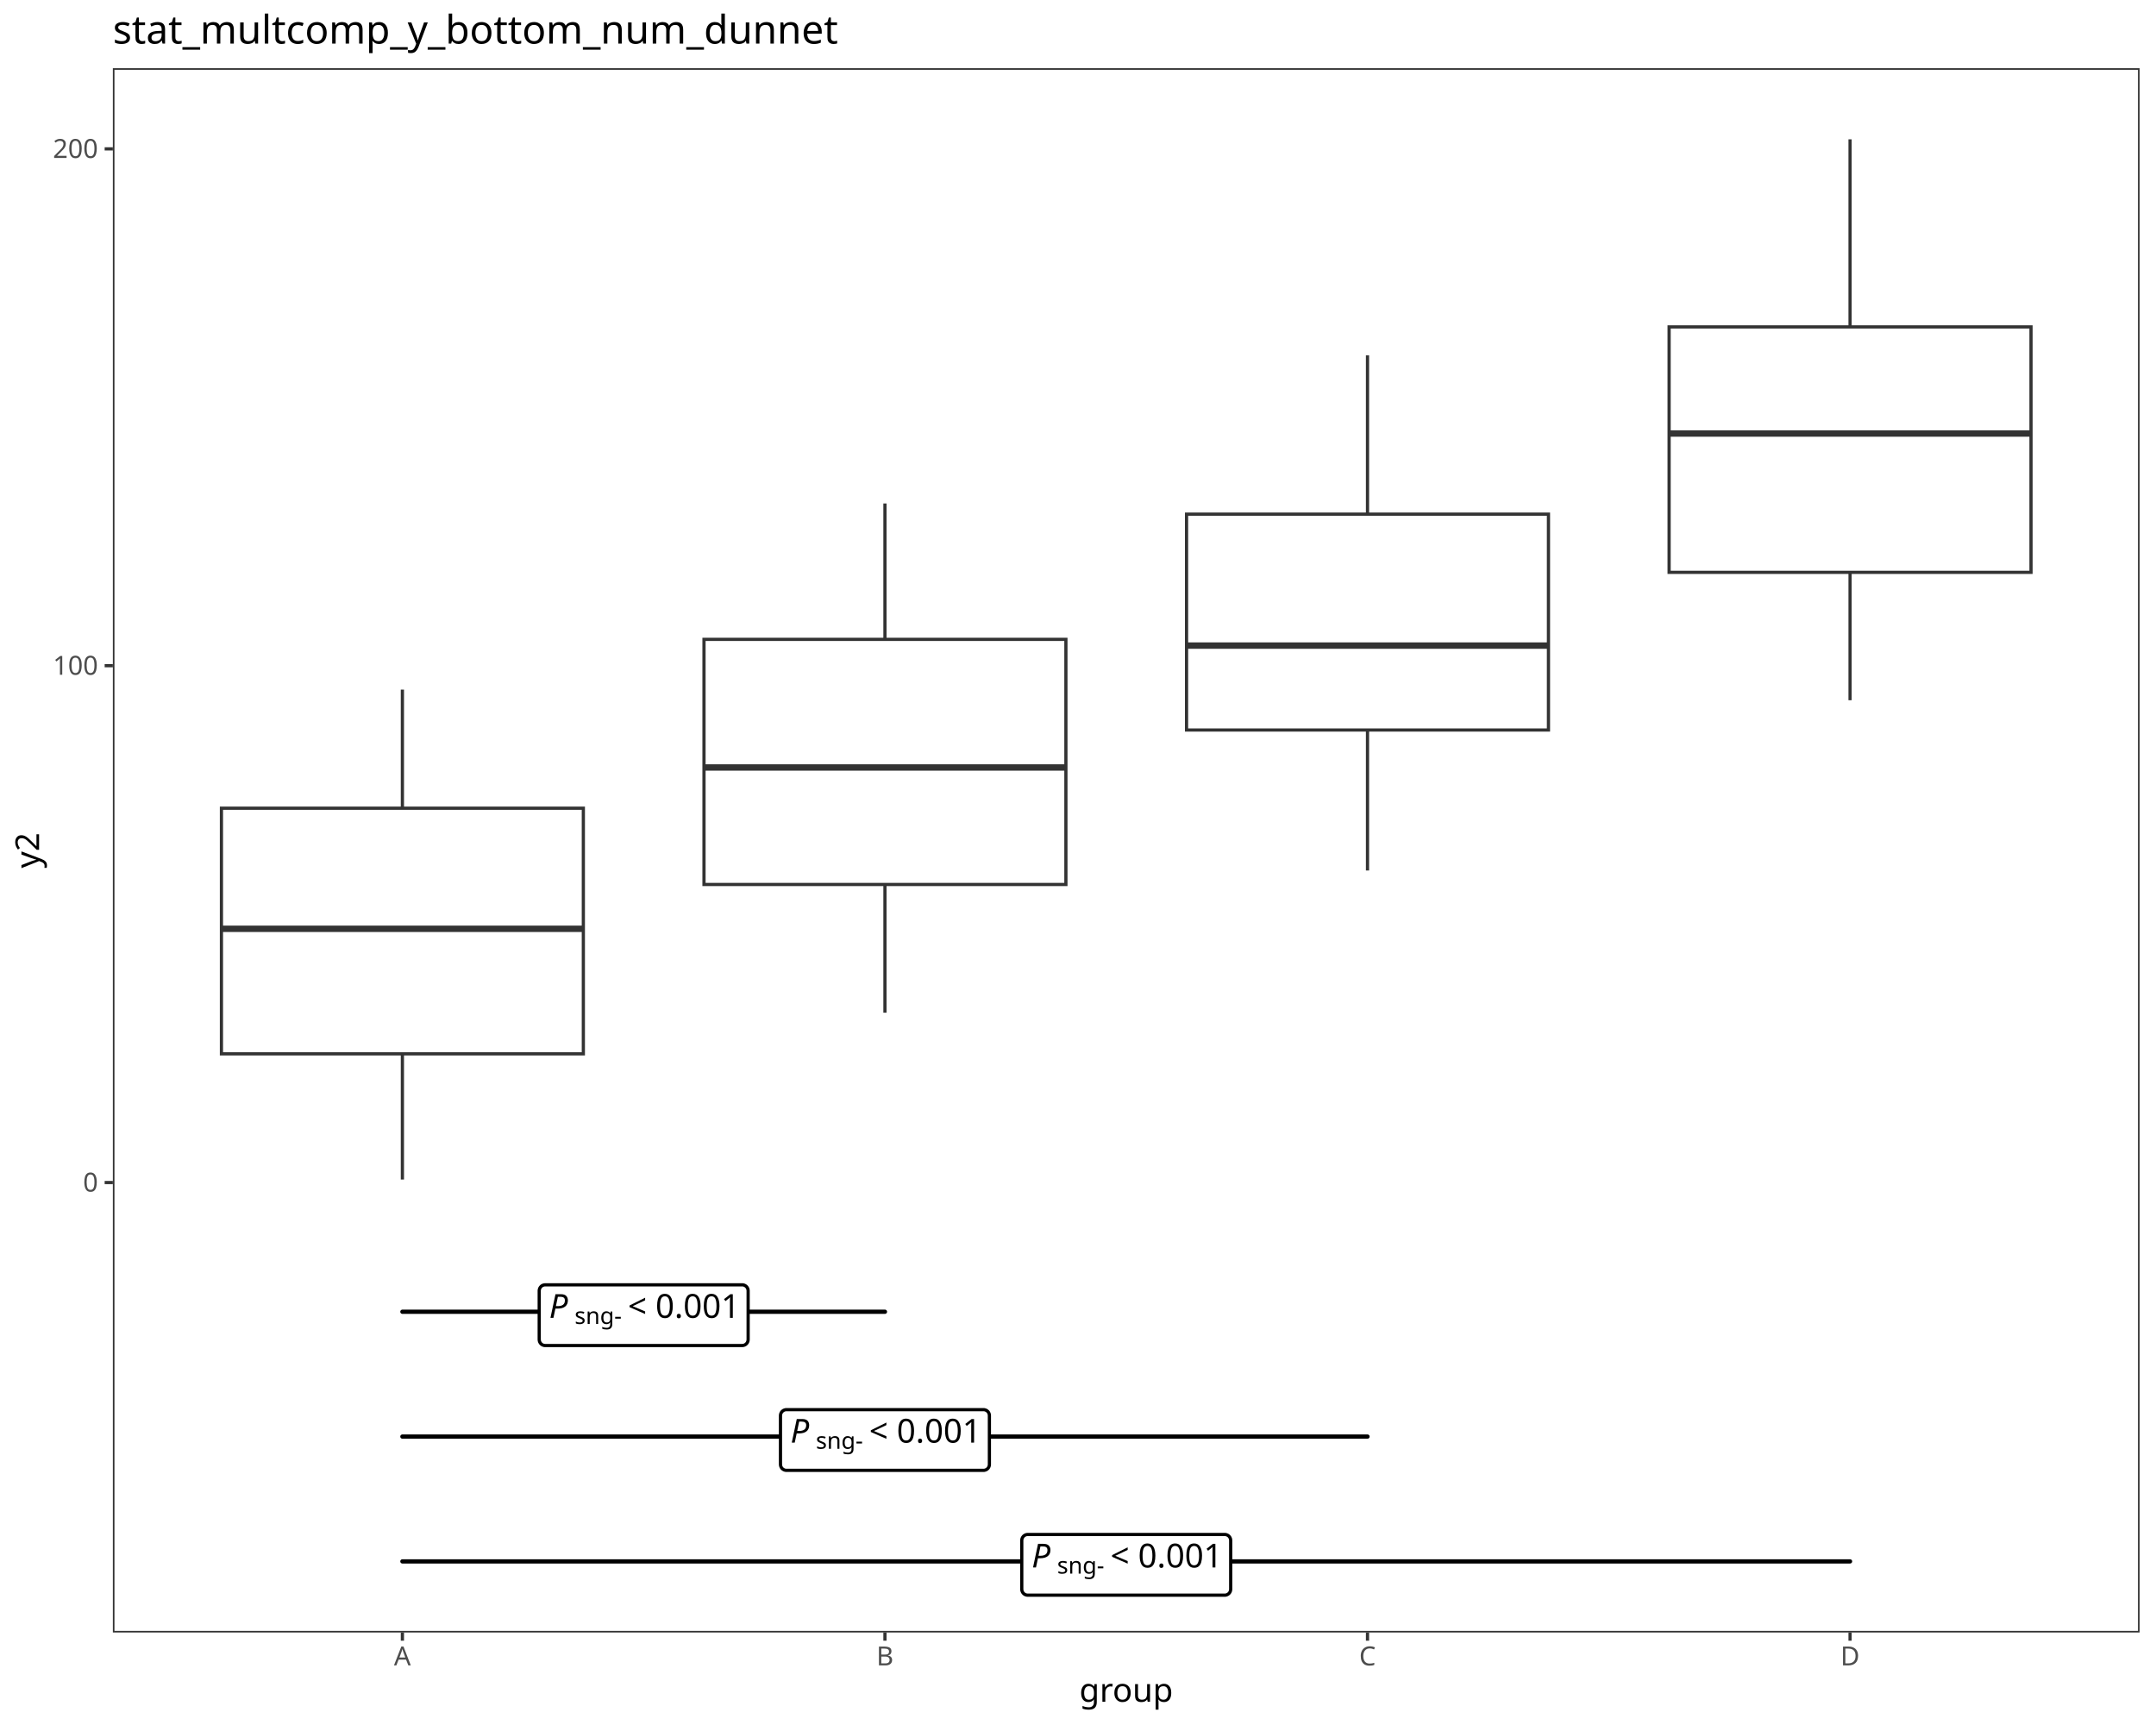
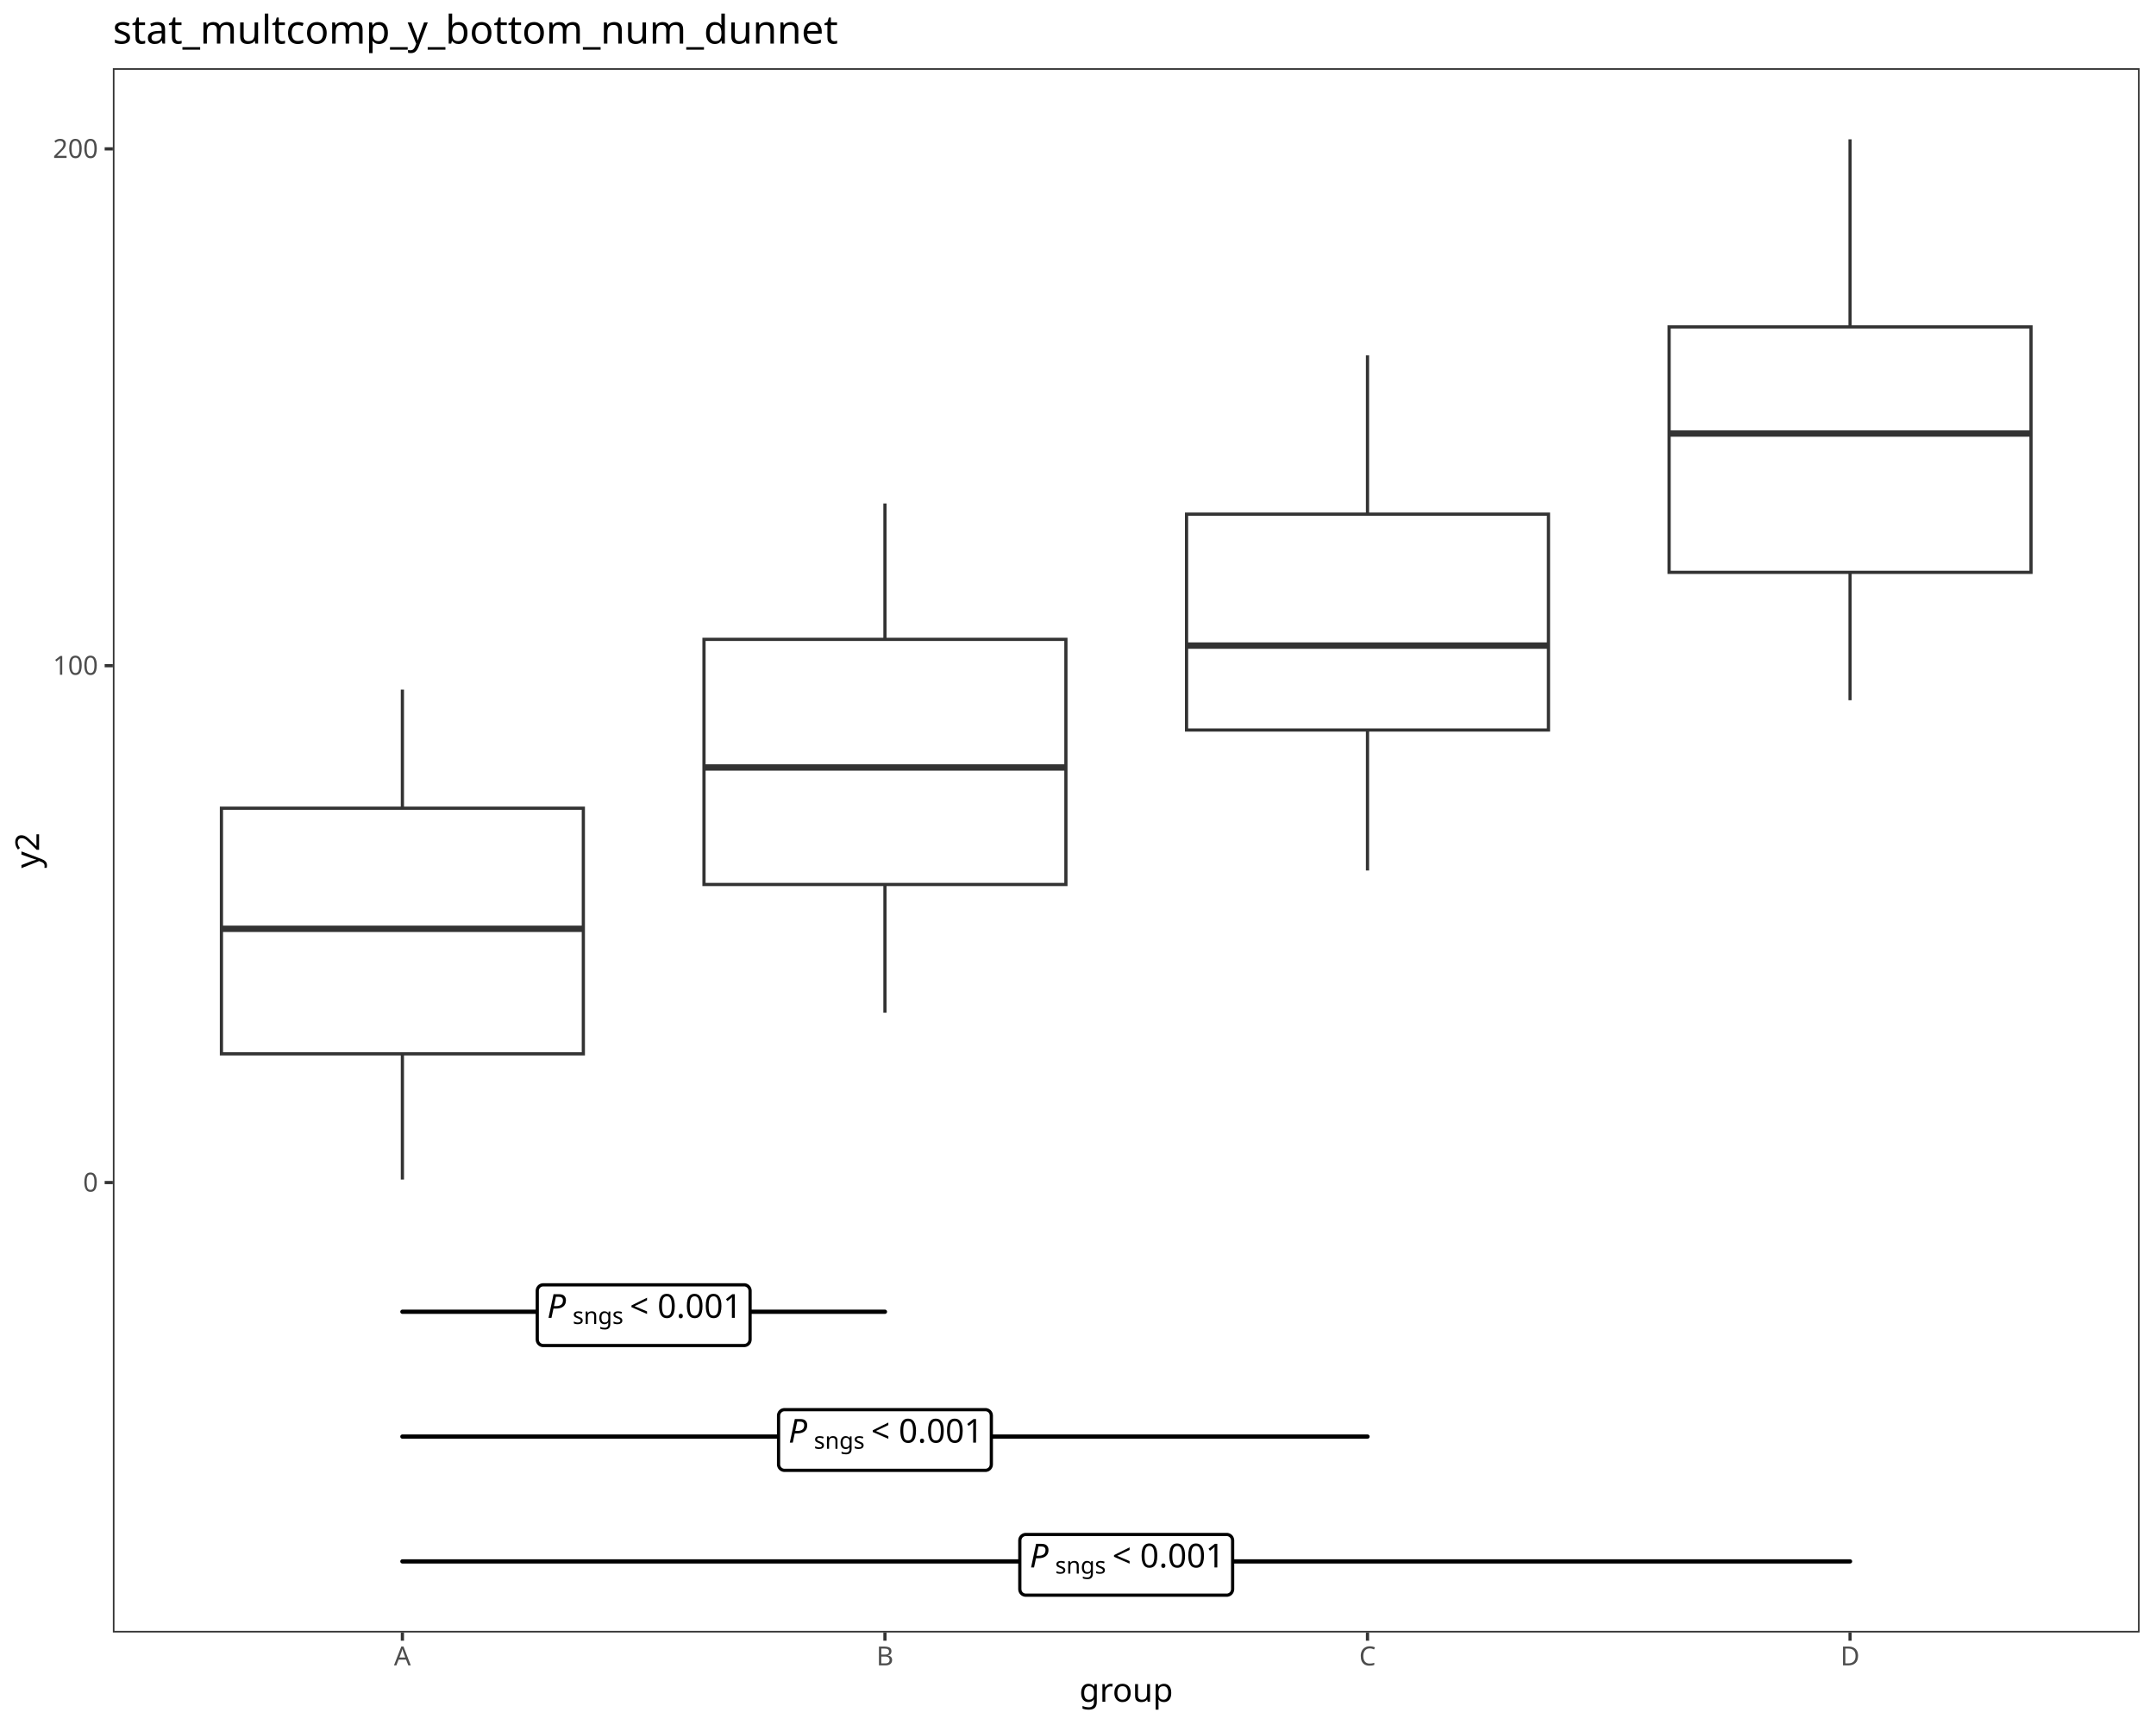
<svg xmlns="http://www.w3.org/2000/svg" class="svglite" data-engine-version="2.0" width="720.00pt" height="576.00pt" viewBox="0 0 720.00 576.00">
  <defs>
    <style type="text/css">
    .svglite line, .svglite polyline, .svglite polygon, .svglite path, .svglite rect, .svglite circle {
      fill: none;
      stroke: #000000;
      stroke-linecap: round;
      stroke-linejoin: round;
      stroke-miterlimit: 10.00;
    }
  </style>
  </defs>
  <rect width="100%" height="100%" style="stroke: none; fill: #FFFFFF;" />
  <defs>
    <clipPath id="cpMC4wMHw3MjAuMDB8MC4wMHw1NzYuMDA=">
      <rect x="0.00" y="0.00" width="720.00" height="576.00" />
    </clipPath>
  </defs>
  <g clip-path="url(#cpMC4wMHw3MjAuMDB8MC4wMHw1NzYuMDA=)">
    <rect x="0.00" y="0.00" width="720.00" height="576.00" style="stroke-width: 1.07; stroke: #FFFFFF; fill: #FFFFFF;" />
  </g>
  <defs>
    <clipPath id="cpMzcuNjl8NzE0LjUyfDIyLjc4fDU0NS4xMQ==">
      <rect x="37.69" y="22.78" width="676.83" height="522.33" />
    </clipPath>
  </defs>
  <g clip-path="url(#cpMzcuNjl8NzE0LjUyfDIyLjc4fDU0NS4xMQ==)">
    <rect x="37.69" y="22.78" width="676.83" height="522.33" style="stroke-width: 1.07; stroke: none; fill: #FFFFFF;" />
    <line x1="134.38" y1="269.87" x2="134.38" y2="230.26" style="stroke-width: 1.07; stroke: #333333; stroke-linecap: butt;" />
    <line x1="134.38" y1="351.89" x2="134.38" y2="393.87" style="stroke-width: 1.07; stroke: #333333; stroke-linecap: butt;" />
    <polygon points="73.95,269.87 73.95,351.89 194.81,351.89 194.81,269.87 73.95,269.87 " style="stroke-width: 1.07; stroke: #333333; stroke-linecap: butt; stroke-linejoin: miter; fill: #FFFFFF;" />
    <line x1="73.95" y1="310.14" x2="194.81" y2="310.14" style="stroke-width: 2.13; stroke: #333333; stroke-linecap: butt; stroke-linejoin: miter;" />
    <line x1="295.53" y1="213.49" x2="295.53" y2="168.11" style="stroke-width: 1.07; stroke: #333333; stroke-linecap: butt;" />
    <line x1="295.53" y1="295.34" x2="295.53" y2="338.15" style="stroke-width: 1.07; stroke: #333333; stroke-linecap: butt;" />
    <polygon points="235.10,213.49 235.10,295.34 355.96,295.34 355.96,213.49 235.10,213.49 " style="stroke-width: 1.07; stroke: #333333; stroke-linecap: butt; stroke-linejoin: miter; fill: #FFFFFF;" />
    <line x1="235.10" y1="256.27" x2="355.96" y2="256.27" style="stroke-width: 2.13; stroke: #333333; stroke-linecap: butt; stroke-linejoin: miter;" />
    <line x1="456.68" y1="171.68" x2="456.68" y2="118.66" style="stroke-width: 1.07; stroke: #333333; stroke-linecap: butt;" />
    <line x1="456.68" y1="243.76" x2="456.68" y2="290.67" style="stroke-width: 1.07; stroke: #333333; stroke-linecap: butt;" />
    <polygon points="396.25,171.68 396.25,243.76 517.11,243.76 517.11,171.68 396.25,171.68 " style="stroke-width: 1.07; stroke: #333333; stroke-linecap: butt; stroke-linejoin: miter; fill: #FFFFFF;" />
    <line x1="396.25" y1="215.57" x2="517.11" y2="215.57" style="stroke-width: 2.13; stroke: #333333; stroke-linecap: butt; stroke-linejoin: miter;" />
    <line x1="617.83" y1="109.16" x2="617.83" y2="46.53" style="stroke-width: 1.07; stroke: #333333; stroke-linecap: butt;" />
    <line x1="617.83" y1="191.11" x2="617.83" y2="233.81" style="stroke-width: 1.07; stroke: #333333; stroke-linecap: butt;" />
    <polygon points="557.40,109.16 557.40,191.11 678.26,191.11 678.26,109.16 557.40,109.16 " style="stroke-width: 1.07; stroke: #333333; stroke-linecap: butt; stroke-linejoin: miter; fill: #FFFFFF;" />
    <line x1="557.40" y1="144.76" x2="678.26" y2="144.76" style="stroke-width: 2.13; stroke: #333333; stroke-linecap: butt; stroke-linejoin: miter;" />
    <line x1="134.38" y1="438.01" x2="295.53" y2="438.01" style="stroke-width: 1.42;" />
-     <polygon points="182.06,449.29 247.85,449.29 247.77,449.29 248.09,449.27 248.40,449.21 248.70,449.10 248.98,448.94 249.23,448.73 249.44,448.50 249.61,448.23 249.74,447.93 249.81,447.62 249.84,447.30 249.84,447.30 249.84,431.00 249.84,431.00 249.81,430.68 249.74,430.37 249.61,430.08 249.44,429.81 249.23,429.57 248.98,429.37 248.70,429.21 248.40,429.09 248.09,429.03 247.85,429.02 182.06,429.02 182.30,429.03 181.98,429.02 181.66,429.06 181.35,429.15 181.06,429.28 180.80,429.46 180.57,429.69 180.38,429.94 180.23,430.22 180.13,430.53 180.08,430.84 180.07,431.00 180.07,447.30 180.08,447.14 180.08,447.46 180.13,447.78 180.23,448.08 180.38,448.36 180.57,448.62 180.80,448.84 181.06,449.02 181.35,449.16 181.66,449.25 181.98,449.29 " style="stroke-width: 1.07; fill: #FFFFFF;" />
-     <text x="183.38" y="440.04" style="font-size: 11.04px; font-style: italic; font-family: sans;" textLength="7.37px" lengthAdjust="spacingAndGlyphs">P</text>
-     <text x="191.89" y="442.08" style="font-size: 7.73px; font-family: sans;" textLength="15.04px" lengthAdjust="spacingAndGlyphs">sng-</text>
-     <text x="206.92" y="440.04" style="font-size: 11.04px; font-family: sans;" textLength="2.76px" lengthAdjust="spacingAndGlyphs"> </text>
-     <text x="209.69" y="440.04" style="font-size: 11.04px; font-family: sans;" textLength="6.45px" lengthAdjust="spacingAndGlyphs">&lt;</text>
-     <text x="216.14" y="440.04" style="font-size: 11.04px; font-family: sans;" textLength="2.76px" lengthAdjust="spacingAndGlyphs"> </text>
-     <text x="218.90" y="440.04" style="font-size: 11.04px; font-family: sans;" textLength="27.63px" lengthAdjust="spacingAndGlyphs">0.001</text>
+     <polygon points="181.41,449.29 248.50,449.29 248.42,449.29 248.74,449.27 249.05,449.21 249.35,449.10 249.63,448.94 249.87,448.73 250.09,448.50 250.26,448.23 250.38,447.93 250.46,447.62 250.49,447.30 250.49,447.30 250.49,431.00 250.49,431.00 250.46,430.68 250.38,430.37 250.26,430.08 250.09,429.81 249.87,429.57 249.63,429.37 249.35,429.21 249.05,429.09 248.74,429.03 248.50,429.02 181.41,429.02 181.65,429.03 181.33,429.02 181.01,429.06 180.70,429.15 180.42,429.28 180.15,429.46 179.92,429.69 179.73,429.94 179.58,430.22 179.48,430.53 179.43,430.84 179.42,431.00 179.42,447.30 179.43,447.14 179.43,447.46 179.48,447.78 179.58,448.08 179.73,448.36 179.92,448.62 180.15,448.84 180.42,449.02 180.70,449.16 181.01,449.25 181.33,449.29 " style="stroke-width: 1.07; fill: #FFFFFF;" />
+     <text x="182.73" y="440.04" style="font-size: 11.04px; font-style: italic; font-family: sans;" textLength="7.37px" lengthAdjust="spacingAndGlyphs">P</text>
+     <text x="191.24" y="442.08" style="font-size: 7.73px; font-family: sans;" textLength="16.33px" lengthAdjust="spacingAndGlyphs">sngs</text>
+     <text x="207.57" y="440.04" style="font-size: 11.04px; font-family: sans;" textLength="2.76px" lengthAdjust="spacingAndGlyphs"> </text>
+     <text x="210.33" y="440.04" style="font-size: 11.04px; font-family: sans;" textLength="6.45px" lengthAdjust="spacingAndGlyphs">&lt;</text>
+     <text x="216.78" y="440.04" style="font-size: 11.04px; font-family: sans;" textLength="2.76px" lengthAdjust="spacingAndGlyphs"> </text>
+     <text x="219.55" y="440.04" style="font-size: 11.04px; font-family: sans;" textLength="27.63px" lengthAdjust="spacingAndGlyphs">0.001</text>
    <line x1="134.38" y1="479.69" x2="456.68" y2="479.69" style="stroke-width: 1.42;" />
-     <polygon points="262.63,490.97 328.43,490.97 328.35,490.97 328.67,490.96 328.98,490.89 329.28,490.78 329.56,490.62 329.80,490.42 330.02,490.18 330.19,489.91 330.31,489.61 330.39,489.30 330.41,488.98 330.41,488.98 330.41,472.69 330.41,472.69 330.39,472.37 330.31,472.06 330.19,471.76 330.02,471.49 329.80,471.25 329.56,471.05 329.28,470.89 328.98,470.78 328.67,470.71 328.43,470.70 262.63,470.70 262.87,470.71 262.55,470.70 262.23,470.74 261.93,470.83 261.64,470.96 261.37,471.15 261.14,471.37 260.95,471.62 260.80,471.91 260.70,472.21 260.65,472.53 260.64,472.69 260.64,488.98 260.65,488.82 260.65,489.14 260.70,489.46 260.80,489.76 260.95,490.05 261.14,490.30 261.37,490.52 261.64,490.70 261.93,490.84 262.23,490.93 262.55,490.97 " style="stroke-width: 1.07; fill: #FFFFFF;" />
-     <text x="263.96" y="481.72" style="font-size: 11.04px; font-style: italic; font-family: sans;" textLength="7.37px" lengthAdjust="spacingAndGlyphs">P</text>
-     <text x="272.46" y="483.76" style="font-size: 7.73px; font-family: sans;" textLength="15.04px" lengthAdjust="spacingAndGlyphs">sng-</text>
-     <text x="287.50" y="481.72" style="font-size: 11.04px; font-family: sans;" textLength="2.76px" lengthAdjust="spacingAndGlyphs"> </text>
-     <text x="290.26" y="481.72" style="font-size: 11.04px; font-family: sans;" textLength="6.45px" lengthAdjust="spacingAndGlyphs">&lt;</text>
-     <text x="296.71" y="481.72" style="font-size: 11.04px; font-family: sans;" textLength="2.76px" lengthAdjust="spacingAndGlyphs"> </text>
-     <text x="299.47" y="481.72" style="font-size: 11.04px; font-family: sans;" textLength="27.63px" lengthAdjust="spacingAndGlyphs">0.001</text>
+     <polygon points="261.98,490.97 329.07,490.97 328.99,490.97 329.31,490.96 329.63,490.89 329.93,490.78 330.20,490.62 330.45,490.42 330.66,490.18 330.83,489.91 330.96,489.61 331.03,489.30 331.06,488.98 331.06,488.98 331.06,472.69 331.06,472.69 331.03,472.37 330.96,472.06 330.83,471.76 330.66,471.49 330.45,471.25 330.20,471.05 329.93,470.89 329.63,470.78 329.31,470.71 329.07,470.70 261.98,470.70 262.22,470.71 261.90,470.70 261.59,470.74 261.28,470.83 260.99,470.96 260.73,471.15 260.50,471.37 260.31,471.62 260.16,471.91 260.06,472.21 260.00,472.53 260.00,472.69 260.00,488.98 260.00,488.82 260.00,489.14 260.06,489.46 260.16,489.76 260.31,490.05 260.50,490.30 260.73,490.52 260.99,490.70 261.28,490.84 261.59,490.93 261.90,490.97 " style="stroke-width: 1.07; fill: #FFFFFF;" />
+     <text x="263.31" y="481.72" style="font-size: 11.04px; font-style: italic; font-family: sans;" textLength="7.37px" lengthAdjust="spacingAndGlyphs">P</text>
+     <text x="271.81" y="483.76" style="font-size: 7.73px; font-family: sans;" textLength="16.33px" lengthAdjust="spacingAndGlyphs">sngs</text>
+     <text x="288.15" y="481.72" style="font-size: 11.04px; font-family: sans;" textLength="2.76px" lengthAdjust="spacingAndGlyphs"> </text>
+     <text x="290.91" y="481.72" style="font-size: 11.04px; font-family: sans;" textLength="6.45px" lengthAdjust="spacingAndGlyphs">&lt;</text>
+     <text x="297.36" y="481.72" style="font-size: 11.04px; font-family: sans;" textLength="2.76px" lengthAdjust="spacingAndGlyphs"> </text>
+     <text x="300.12" y="481.72" style="font-size: 11.04px; font-family: sans;" textLength="27.63px" lengthAdjust="spacingAndGlyphs">0.001</text>
    <line x1="134.38" y1="521.37" x2="617.83" y2="521.37" style="stroke-width: 1.42;" />
-     <polygon points="343.21,532.65 409.00,532.65 408.92,532.65 409.24,532.64 409.55,532.57 409.85,532.46 410.13,532.30 410.38,532.10 410.59,531.86 410.76,531.59 410.89,531.29 410.96,530.98 410.99,530.67 410.99,530.67 410.99,514.37 410.99,514.37 410.96,514.05 410.89,513.74 410.76,513.44 410.59,513.17 410.38,512.93 410.13,512.73 409.85,512.57 409.55,512.46 409.24,512.39 409.00,512.38 343.21,512.38 343.45,512.39 343.13,512.38 342.81,512.42 342.50,512.51 342.21,512.65 341.95,512.83 341.72,513.05 341.53,513.31 341.38,513.59 341.28,513.89 341.23,514.21 341.22,514.37 341.22,530.67 341.23,530.51 341.23,530.83 341.28,531.14 341.38,531.44 341.53,531.73 341.72,531.98 341.95,532.20 342.21,532.39 342.50,532.52 342.81,532.61 343.13,532.65 " style="stroke-width: 1.07; fill: #FFFFFF;" />
-     <text x="344.53" y="523.40" style="font-size: 11.04px; font-style: italic; font-family: sans;" textLength="7.37px" lengthAdjust="spacingAndGlyphs">P</text>
-     <text x="353.04" y="525.44" style="font-size: 7.73px; font-family: sans;" textLength="15.04px" lengthAdjust="spacingAndGlyphs">sng-</text>
-     <text x="368.07" y="523.40" style="font-size: 11.04px; font-family: sans;" textLength="2.76px" lengthAdjust="spacingAndGlyphs"> </text>
-     <text x="370.84" y="523.40" style="font-size: 11.04px; font-family: sans;" textLength="6.45px" lengthAdjust="spacingAndGlyphs">&lt;</text>
-     <text x="377.29" y="523.40" style="font-size: 11.04px; font-family: sans;" textLength="2.76px" lengthAdjust="spacingAndGlyphs"> </text>
-     <text x="380.05" y="523.40" style="font-size: 11.04px; font-family: sans;" textLength="27.63px" lengthAdjust="spacingAndGlyphs">0.001</text>
+     <polygon points="342.56,532.65 409.65,532.65 409.57,532.65 409.89,532.64 410.20,532.57 410.50,532.46 410.78,532.30 411.03,532.10 411.24,531.86 411.41,531.59 411.53,531.29 411.61,530.98 411.64,530.67 411.64,530.67 411.64,514.37 411.64,514.37 411.61,514.05 411.53,513.74 411.41,513.44 411.24,513.17 411.03,512.93 410.78,512.73 410.50,512.57 410.20,512.46 409.89,512.39 409.65,512.38 342.56,512.38 342.80,512.39 342.48,512.38 342.16,512.42 341.86,512.51 341.57,512.65 341.30,512.83 341.07,513.05 340.88,513.31 340.73,513.59 340.63,513.89 340.58,514.21 340.57,514.37 340.57,530.67 340.58,530.51 340.58,530.83 340.63,531.14 340.73,531.44 340.88,531.73 341.07,531.98 341.30,532.20 341.57,532.39 341.86,532.52 342.16,532.61 342.48,532.65 " style="stroke-width: 1.07; fill: #FFFFFF;" />
+     <text x="343.88" y="523.40" style="font-size: 11.04px; font-style: italic; font-family: sans;" textLength="7.37px" lengthAdjust="spacingAndGlyphs">P</text>
+     <text x="352.39" y="525.44" style="font-size: 7.73px; font-family: sans;" textLength="16.33px" lengthAdjust="spacingAndGlyphs">sngs</text>
+     <text x="368.72" y="523.40" style="font-size: 11.04px; font-family: sans;" textLength="2.76px" lengthAdjust="spacingAndGlyphs"> </text>
+     <text x="371.48" y="523.40" style="font-size: 11.04px; font-family: sans;" textLength="6.45px" lengthAdjust="spacingAndGlyphs">&lt;</text>
+     <text x="377.93" y="523.40" style="font-size: 11.04px; font-family: sans;" textLength="2.76px" lengthAdjust="spacingAndGlyphs"> </text>
+     <text x="380.70" y="523.40" style="font-size: 11.04px; font-family: sans;" textLength="27.63px" lengthAdjust="spacingAndGlyphs">0.001</text>
    <rect x="37.69" y="22.78" width="676.83" height="522.33" style="stroke-width: 1.07; stroke: #333333;" />
  </g>
  <g clip-path="url(#cpMC4wMHw3MjAuMDB8MC4wMHw1NzYuMDA=)">
    <text x="32.76" y="397.89" text-anchor="end" style="font-size: 8.80px; fill: #4D4D4D; font-family: sans;" textLength="4.89px" lengthAdjust="spacingAndGlyphs">0</text>
    <text x="32.76" y="225.31" text-anchor="end" style="font-size: 8.80px; fill: #4D4D4D; font-family: sans;" textLength="14.68px" lengthAdjust="spacingAndGlyphs">100</text>
    <text x="32.76" y="52.74" text-anchor="end" style="font-size: 8.80px; fill: #4D4D4D; font-family: sans;" textLength="14.68px" lengthAdjust="spacingAndGlyphs">200</text>
    <polyline points="34.95,394.86 37.69,394.86 " style="stroke-width: 1.07; stroke: #333333; stroke-linecap: butt;" />
    <polyline points="34.95,222.28 37.69,222.28 " style="stroke-width: 1.07; stroke: #333333; stroke-linecap: butt;" />
    <polyline points="34.95,49.71 37.69,49.71 " style="stroke-width: 1.07; stroke: #333333; stroke-linecap: butt;" />
    <polyline points="134.38,547.85 134.38,545.11 " style="stroke-width: 1.07; stroke: #333333; stroke-linecap: butt;" />
    <polyline points="295.53,547.85 295.53,545.11 " style="stroke-width: 1.07; stroke: #333333; stroke-linecap: butt;" />
    <polyline points="456.68,547.85 456.68,545.11 " style="stroke-width: 1.07; stroke: #333333; stroke-linecap: butt;" />
    <polyline points="617.83,547.85 617.83,545.11 " style="stroke-width: 1.07; stroke: #333333; stroke-linecap: butt;" />
    <text x="134.38" y="556.10" text-anchor="middle" style="font-size: 8.80px; fill: #4D4D4D; font-family: sans;" textLength="5.87px" lengthAdjust="spacingAndGlyphs">A</text>
    <text x="295.53" y="556.10" text-anchor="middle" style="font-size: 8.80px; fill: #4D4D4D; font-family: sans;" textLength="5.87px" lengthAdjust="spacingAndGlyphs">B</text>
    <text x="456.68" y="556.10" text-anchor="middle" style="font-size: 8.80px; fill: #4D4D4D; font-family: sans;" textLength="6.36px" lengthAdjust="spacingAndGlyphs">C</text>
    <text x="617.83" y="556.10" text-anchor="middle" style="font-size: 8.80px; fill: #4D4D4D; font-family: sans;" textLength="6.36px" lengthAdjust="spacingAndGlyphs">D</text>
    <text x="376.10" y="568.24" text-anchor="middle" style="font-size: 11.00px; font-family: sans;" textLength="28.14px" lengthAdjust="spacingAndGlyphs">group</text>
    <text transform="translate(13.05,283.95) rotate(-90)" text-anchor="middle" style="font-size: 11.00px; font-family: sans;" textLength="11.62px" lengthAdjust="spacingAndGlyphs">y2</text>
    <text x="37.69" y="14.56" style="font-size: 13.20px; font-family: sans;" textLength="228.25px" lengthAdjust="spacingAndGlyphs">stat_multcomp_y_bottom_num_dunnet</text>
  </g>
</svg>
